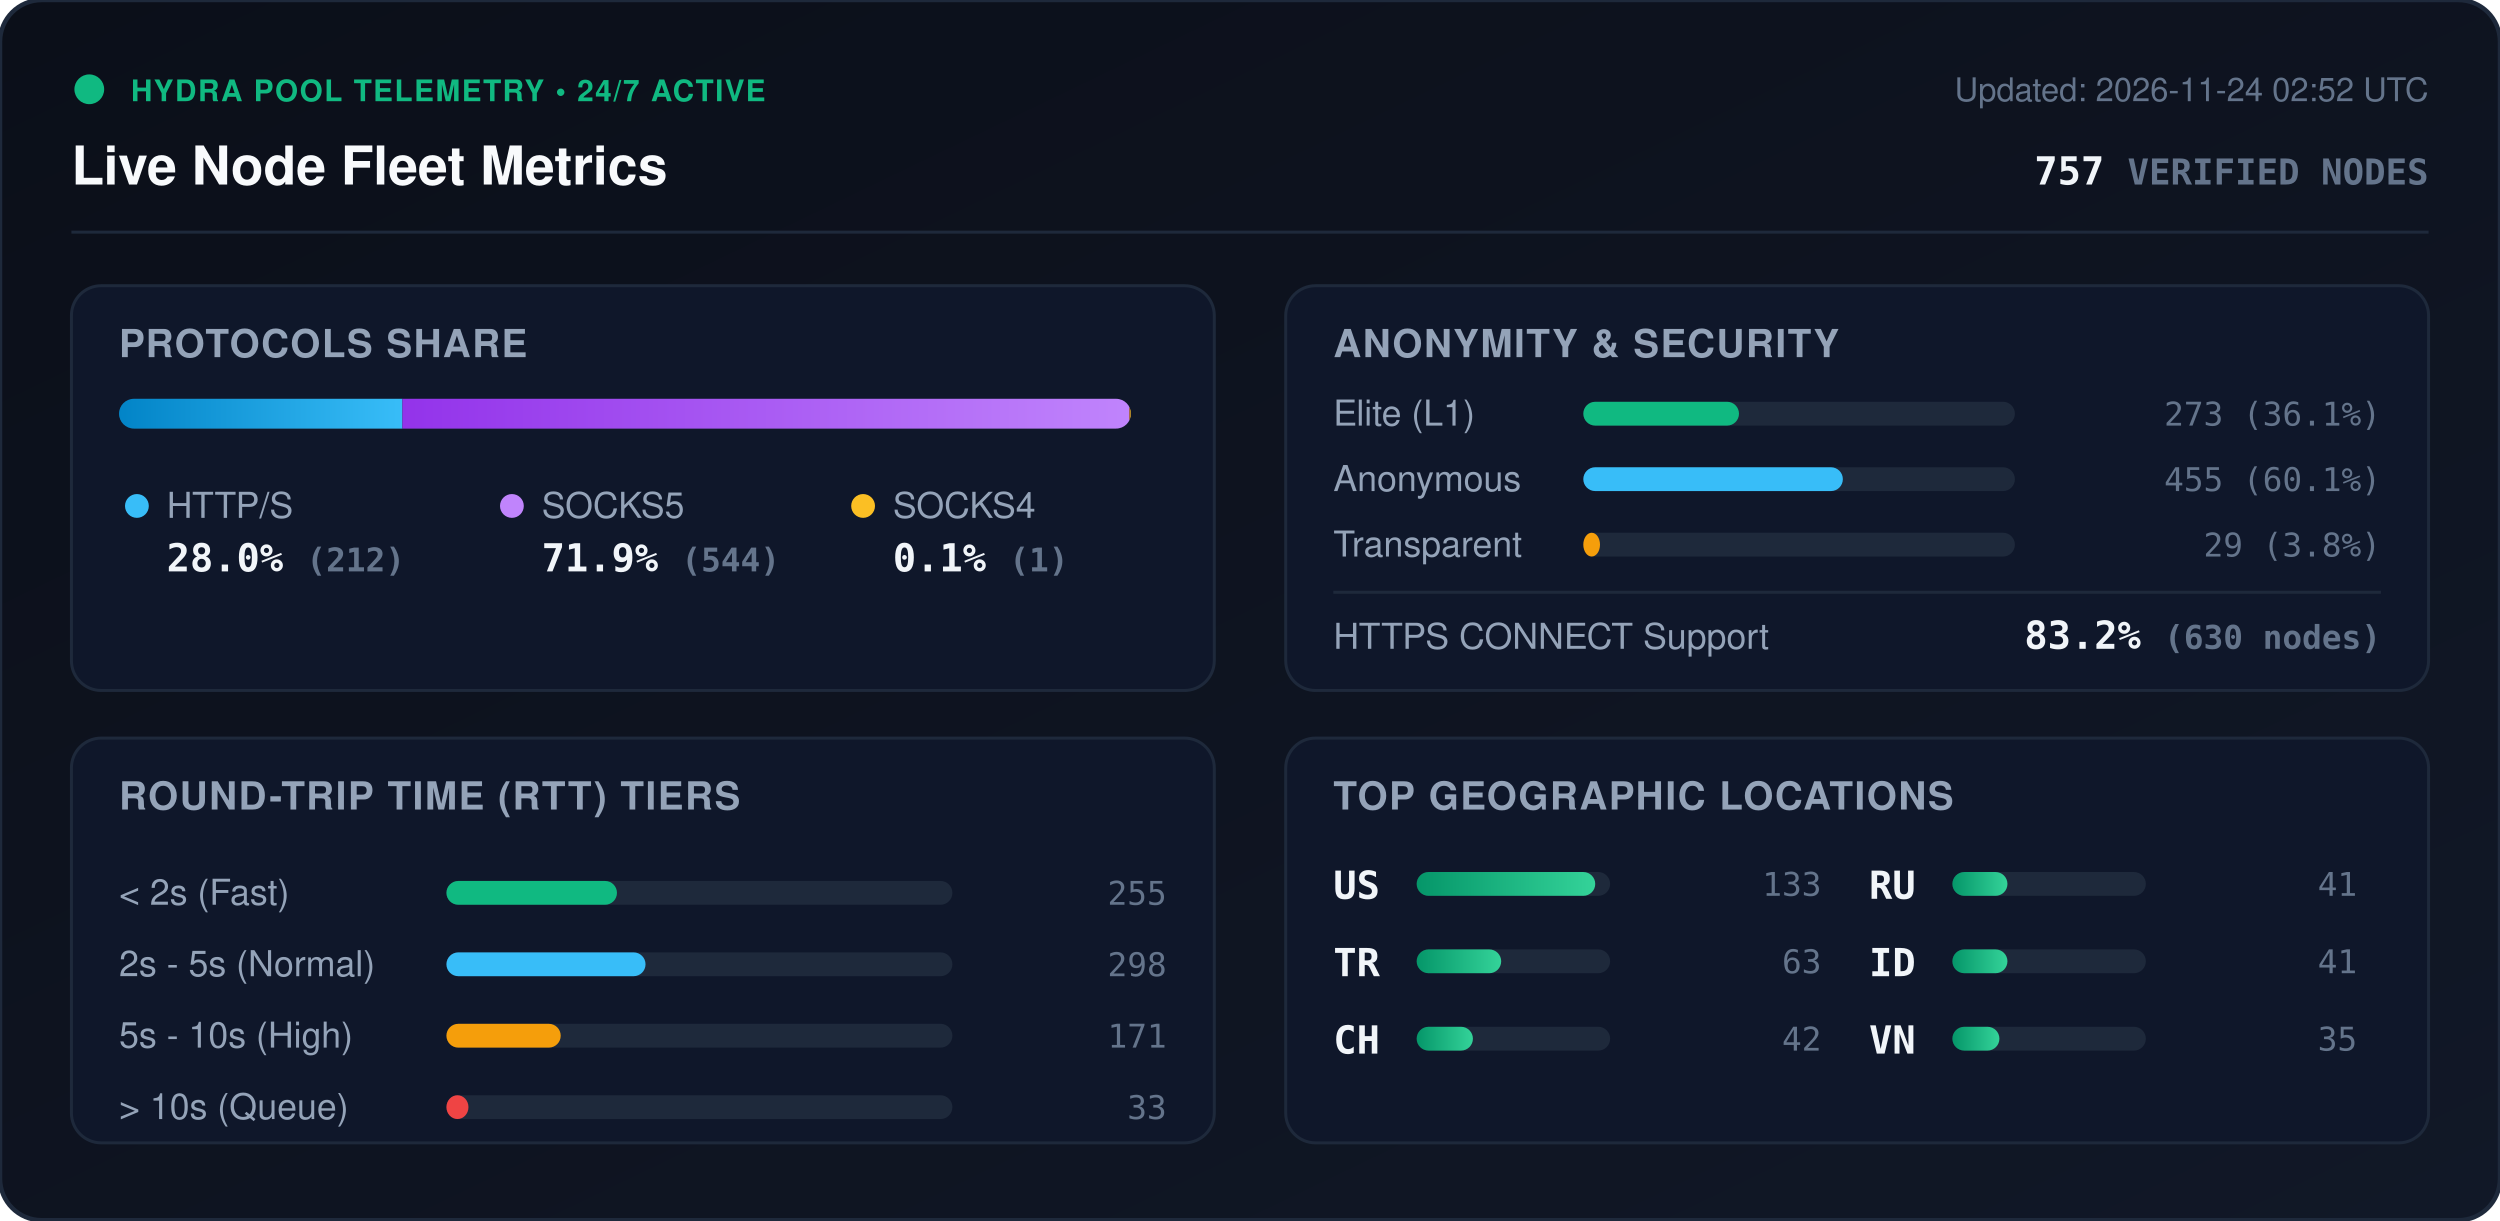
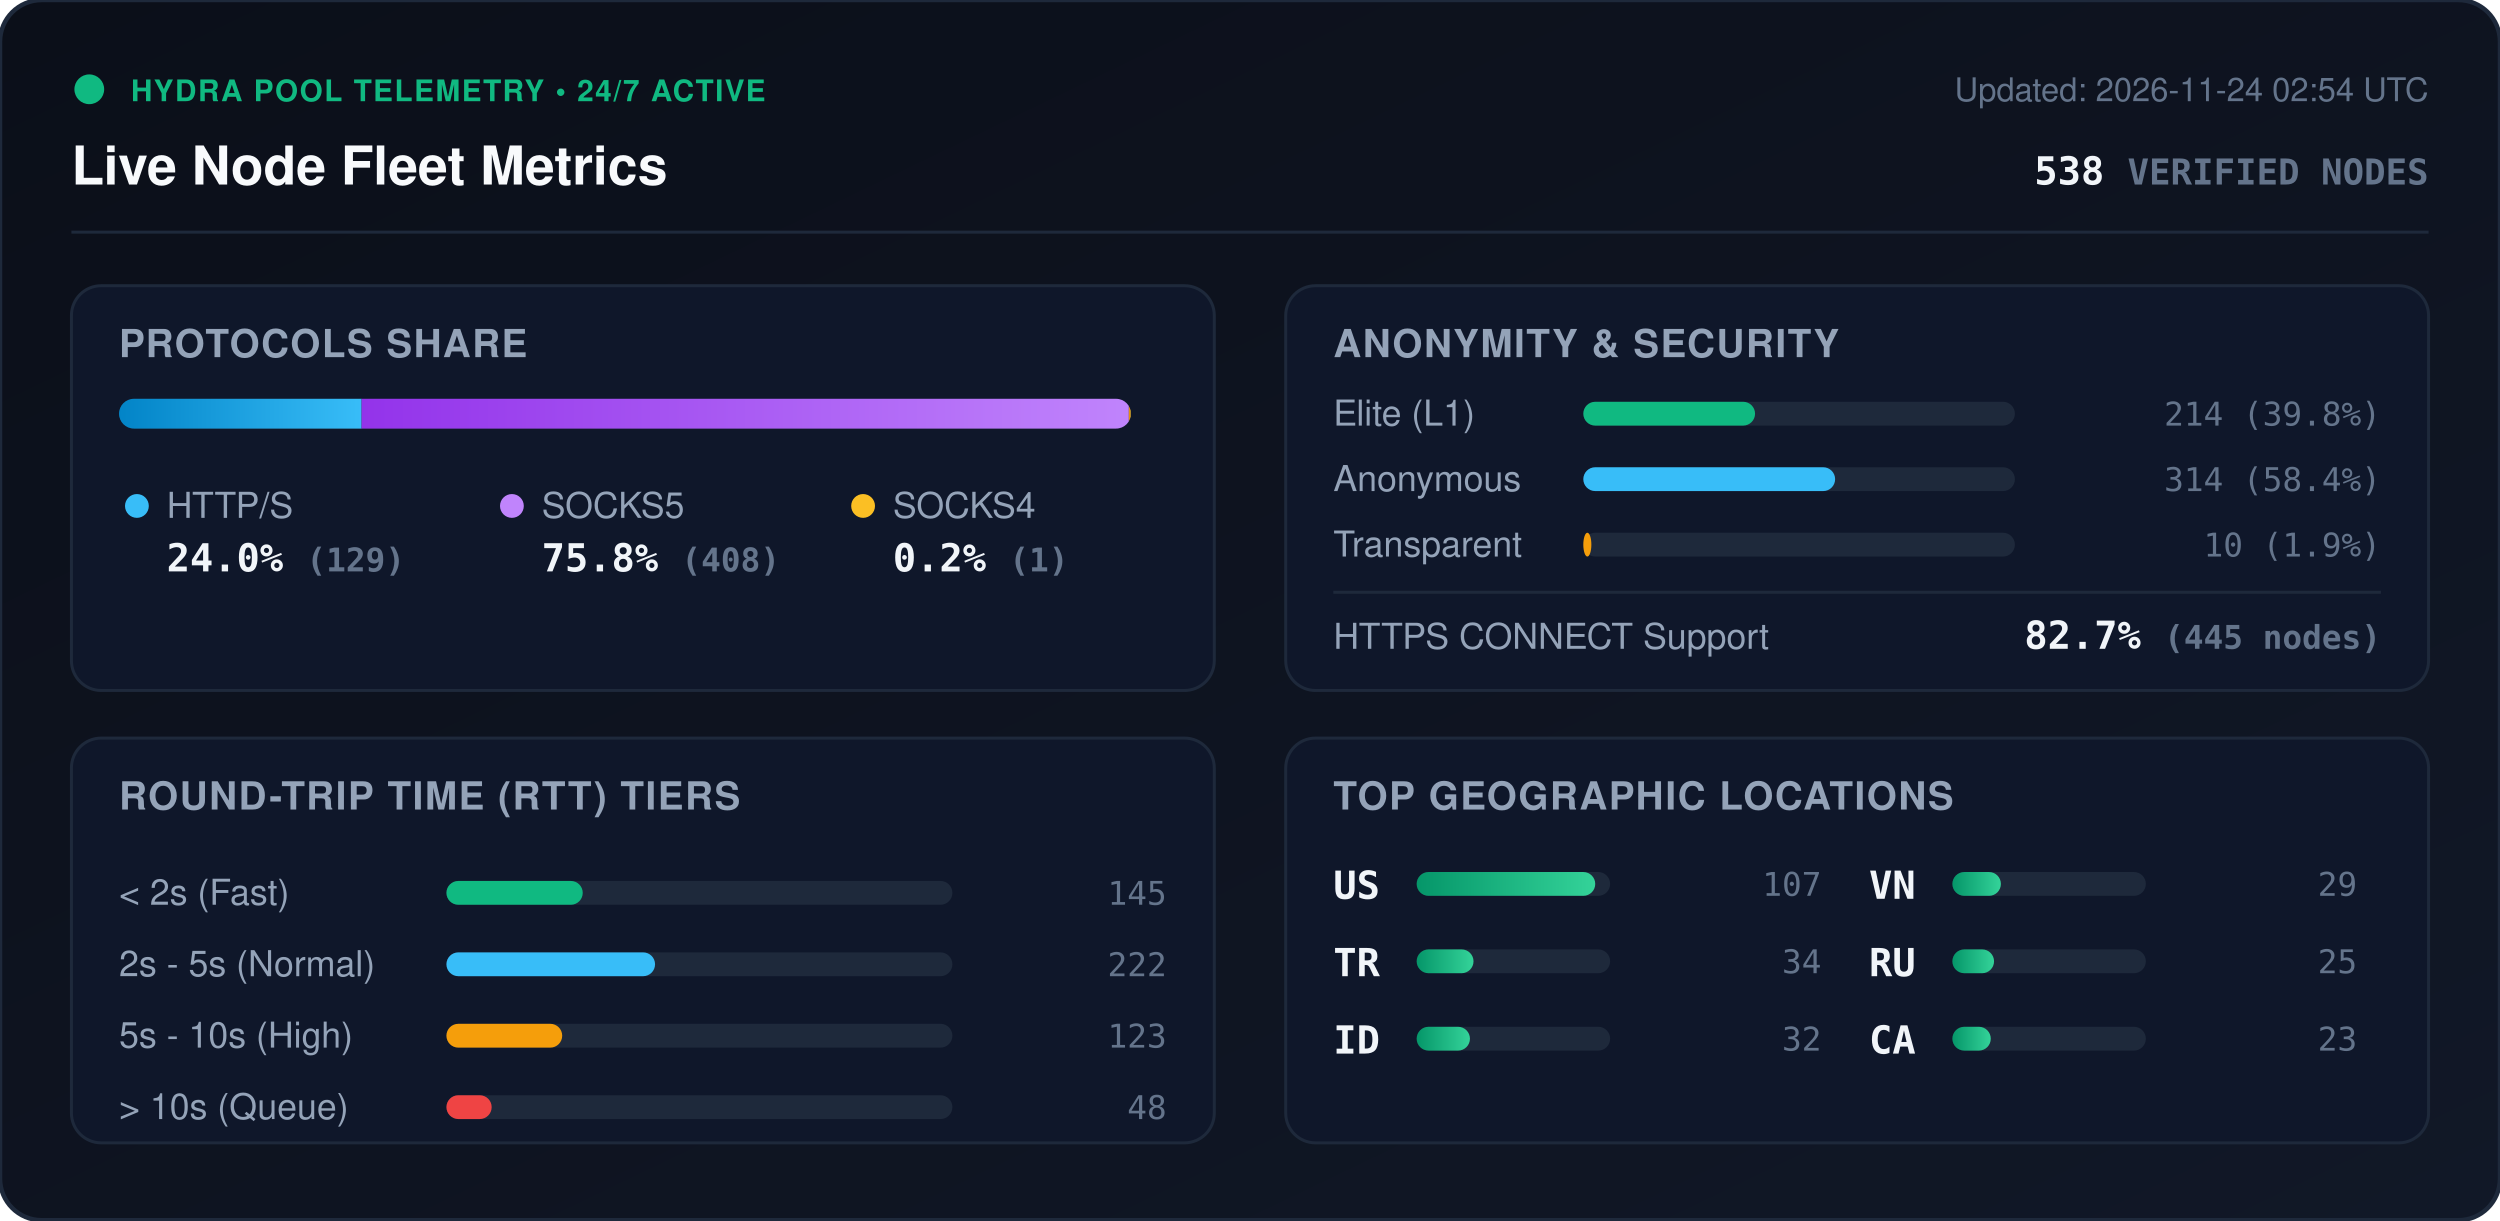
<svg xmlns="http://www.w3.org/2000/svg" viewBox="0 0 840 410" width="840" height="410" style="max-width: 100%; height: auto;">
  <defs>
    <linearGradient id="bg" x1="0%" y1="0%" x2="100%" y2="100%">
      <stop offset="0%" stop-color="#0b0f19" />
      <stop offset="100%" stop-color="#111827" />
    </linearGradient>
    <linearGradient id="bar-http" x1="0%" y1="0%" x2="100%" y2="0%">
      <stop offset="0%" stop-color="#0284c7" />
      <stop offset="100%" stop-color="#38bdf8" />
    </linearGradient>
    <linearGradient id="bar-socks5" x1="0%" y1="0%" x2="100%" y2="0%">
      <stop offset="0%" stop-color="#9333ea" />
      <stop offset="100%" stop-color="#c084fc" />
    </linearGradient>
    <linearGradient id="bar-socks4" x1="0%" y1="0%" x2="100%" y2="0%">
      <stop offset="0%" stop-color="#d97706" />
      <stop offset="100%" stop-color="#fbbf24" />
    </linearGradient>
    <linearGradient id="bar-green" x1="0%" y1="0%" x2="100%" y2="0%">
      <stop offset="0%" stop-color="#059669" />
      <stop offset="100%" stop-color="#34d399" />
    </linearGradient>
    <clipPath id="prog-track-clip">
      <rect width="340.0" height="10" rx="5" />
    </clipPath>
    <style>
      .title { font: 700 18px -apple-system, BlinkMacSystemFont, 'Segoe UI', Helvetica, Arial, sans-serif; fill: #f8fafc; }
      .sub { font: 500 11px -apple-system, BlinkMacSystemFont, 'Segoe UI', Helvetica, Arial, sans-serif; fill: #64748b; }
      .section-hdr { font: 600 13px -apple-system, BlinkMacSystemFont, 'Segoe UI', Helvetica, Arial, sans-serif; fill: #94a3b8; letter-spacing: 0.5px; }
      .metric-val { font: 700 13px -apple-system, BlinkMacSystemFont, 'Segoe UI', Helvetica, Arial, sans-serif; fill: #f1f5f9; }
      .metric-lbl { font: 500 12px -apple-system, BlinkMacSystemFont, 'Segoe UI', Helvetica, Arial, sans-serif; fill: #94a3b8; }
      .badge-txt { font: 700 10px -apple-system, BlinkMacSystemFont, 'Segoe UI', Helvetica, Arial, sans-serif; fill: #10b981; letter-spacing: 0.5px; }
      .mono { font-family: ui-monospace, SFMono-Regular, Menlo, Monaco, Consolas, monospace; }
      .pulse { animation: beacon 2s infinite ease-in-out; }
      @keyframes beacon { 0%, 100% { opacity: 1; } 50% { opacity: 0.35; } }
    </style>
  </defs>
  <rect width="840" height="410" rx="14" fill="url(#bg)" stroke="#1e293b" stroke-width="1.5" />
  <g transform="translate(24, 24)">
    <circle cx="6" cy="6" r="5" fill="#10b981" class="pulse" />
    <text x="20" y="10" class="badge-txt">HYDRA POOL TELEMETRY • 24/7 ACTIVE</text>
    <text x="0" y="38" class="title">Live Node Fleet Metrics</text>
-     <text x="792" y="10" text-anchor="end" class="sub">Updated: 2026-11-24 02:52 UTC</text>
-     <text x="792" y="38" text-anchor="end" class="metric-val mono" fill="#38bdf8">757 <tspan font-size="12" fill="#64748b">VERIFIED NODES</tspan>
+     <text x="792" y="10" text-anchor="end" class="sub">Updated: 2026-11-24 02:54 UTC</text>
+     <text x="792" y="38" text-anchor="end" class="metric-val mono" fill="#38bdf8">538 <tspan font-size="12" fill="#64748b">VERIFIED NODES</tspan>
    </text>
  </g>
  <line x1="24" y1="78" x2="816" y2="78" stroke="#1e293b" stroke-width="1" />
  <g transform="translate(24, 96)">
    <rect width="384" height="136" rx="10" fill="#0f172a" stroke="#1e293b" />
    <text x="16" y="24" class="section-hdr">PROTOCOLS SHARE</text>
    <g transform="translate(16, 38)">
      <rect width="340.0" height="10" rx="5" fill="#1e293b" />
      <g clip-path="url(#prog-track-clip)">
-         <rect x="0" width="95.2" height="10" fill="url(#bar-http)" />
-         <rect x="95.2" width="244.3" height="10" fill="url(#bar-socks5)" />
-         <rect x="339.5" width="0.4" height="10" fill="url(#bar-socks4)" />
+         <rect x="0" width="81.5" height="10" fill="url(#bar-http)" />
+         <rect x="81.5" width="257.8" height="10" fill="url(#bar-socks5)" />
+         <rect x="339.3" width="0.6" height="10" fill="url(#bar-socks4)" />
      </g>
    </g>
    <g transform="translate(16, 68)">
      <circle cx="6" cy="6" r="4" fill="#38bdf8" />
      <text x="16" y="10" class="metric-lbl">HTTP/S</text>
-       <text x="16" y="28" class="metric-val mono">28.0% <tspan font-size="11" fill="#64748b">(212)</tspan>
+       <text x="16" y="28" class="metric-val mono">24.0% <tspan font-size="11" fill="#64748b">(129)</tspan>
      </text>
      <circle cx="132" cy="6" r="4" fill="#c084fc" />
      <text x="142" y="10" class="metric-lbl">SOCKS5</text>
-       <text x="142" y="28" class="metric-val mono">71.9% <tspan font-size="11" fill="#64748b">(544)</tspan>
+       <text x="142" y="28" class="metric-val mono">75.8% <tspan font-size="11" fill="#64748b">(408)</tspan>
      </text>
      <circle cx="250" cy="6" r="4" fill="#fbbf24" />
      <text x="260" y="10" class="metric-lbl">SOCKS4</text>
-       <text x="260" y="28" class="metric-val mono">0.1% <tspan font-size="11" fill="#64748b">(1)</tspan>
+       <text x="260" y="28" class="metric-val mono">0.2% <tspan font-size="11" fill="#64748b">(1)</tspan>
      </text>
    </g>
  </g>
  <g transform="translate(432, 96)">
    <rect width="384" height="136" rx="10" fill="#0f172a" stroke="#1e293b" />
    <text x="16" y="24" class="section-hdr">ANONYMITY &amp; SECURITY</text>
    <text x="16" y="47" class="metric-lbl">Elite (L1)</text>
    <rect x="100" y="39" width="145.0" height="8" rx="4" fill="#1e293b" />
-     <rect x="100" y="39" width="52.3" height="8" rx="4" fill="#10b981" />
-     <text x="368" y="47" text-anchor="end" class="mono sub" fill="#e2e8f0">273 (36.1%)</text>
+     <rect x="100" y="39" width="57.7" height="8" rx="4" fill="#10b981" />
+     <text x="368" y="47" text-anchor="end" class="mono sub" fill="#e2e8f0">214 (39.8%)</text>
    <text x="16" y="69" class="metric-lbl">Anonymous</text>
    <rect x="100" y="61" width="145.0" height="8" rx="4" fill="#1e293b" />
-     <rect x="100" y="61" width="87.2" height="8" rx="4" fill="#38bdf8" />
-     <text x="368" y="69" text-anchor="end" class="mono sub" fill="#e2e8f0">455 (60.1%)</text>
+     <rect x="100" y="61" width="84.6" height="8" rx="4" fill="#38bdf8" />
+     <text x="368" y="69" text-anchor="end" class="mono sub" fill="#e2e8f0">314 (58.4%)</text>
    <text x="16" y="91" class="metric-lbl">Transparent</text>
    <rect x="100" y="83" width="145.0" height="8" rx="4" fill="#1e293b" />
-     <rect x="100" y="83" width="5.6" height="8" rx="4" fill="#f59e0b" />
-     <text x="368" y="91" text-anchor="end" class="mono sub" fill="#e2e8f0">29 (3.8%)</text>
+     <rect x="100" y="83" width="2.7" height="8" rx="4" fill="#f59e0b" />
+     <text x="368" y="91" text-anchor="end" class="mono sub" fill="#e2e8f0">10 (1.9%)</text>
    <line x1="16" y1="103" x2="368" y2="103" stroke="#1e293b" stroke-width="1" />
    <text x="16" y="122" class="metric-lbl">HTTPS CONNECT Support</text>
-     <text x="368" y="122" text-anchor="end" class="metric-val mono" fill="#34d399">83.2% <tspan font-size="11" fill="#64748b">(630 nodes)</tspan>
+     <text x="368" y="122" text-anchor="end" class="metric-val mono" fill="#34d399">82.7% <tspan font-size="11" fill="#64748b">(445 nodes)</tspan>
    </text>
  </g>
  <g transform="translate(24, 248)">
    <rect width="384" height="136" rx="10" fill="#0f172a" stroke="#1e293b" />
    <text x="16" y="24" class="section-hdr">ROUND-TRIP TIME (RTT) TIERS</text>
    <g transform="translate(16, 42)">
      <text x="0" y="14" class="metric-lbl">&lt; 2s (Fast)</text>
      <rect x="110" y="6" width="170" height="8" rx="4" fill="#1e293b" />
-       <rect x="110" y="6" width="57.3" height="8" rx="4" fill="#10b981" />
-       <text x="352" y="14" text-anchor="end" class="mono sub">255</text>
+       <rect x="110" y="6" width="45.8" height="8" rx="4" fill="#10b981" />
+       <text x="352" y="14" text-anchor="end" class="mono sub">145</text>
      <text x="0" y="38" class="metric-lbl">2s - 5s (Normal)</text>
      <rect x="110" y="30" width="170" height="8" rx="4" fill="#1e293b" />
-       <rect x="110" y="30" width="66.9" height="8" rx="4" fill="#38bdf8" />
-       <text x="352" y="38" text-anchor="end" class="mono sub">298</text>
+       <rect x="110" y="30" width="70.1" height="8" rx="4" fill="#38bdf8" />
+       <text x="352" y="38" text-anchor="end" class="mono sub">222</text>
      <text x="0" y="62" class="metric-lbl">5s - 10s (High)</text>
      <rect x="110" y="54" width="170" height="8" rx="4" fill="#1e293b" />
-       <rect x="110" y="54" width="38.4" height="8" rx="4" fill="#f59e0b" />
-       <text x="352" y="62" text-anchor="end" class="mono sub">171</text>
+       <rect x="110" y="54" width="38.9" height="8" rx="4" fill="#f59e0b" />
+       <text x="352" y="62" text-anchor="end" class="mono sub">123</text>
      <text x="0" y="86" class="metric-lbl">&gt; 10s (Queue)</text>
      <rect x="110" y="78" width="170" height="8" rx="4" fill="#1e293b" />
-       <rect x="110" y="78" width="7.4" height="8" rx="4" fill="#ef4444" />
-       <text x="352" y="86" text-anchor="end" class="mono sub">33</text>
+       <rect x="110" y="78" width="15.2" height="8" rx="4" fill="#ef4444" />
+       <text x="352" y="86" text-anchor="end" class="mono sub">48</text>
    </g>
  </g>
  <g transform="translate(432, 248)">
    <rect width="384" height="136" rx="10" fill="#0f172a" stroke="#1e293b" />
    <text x="16" y="24" class="section-hdr">TOP GEOGRAPHIC LOCATIONS</text>
    <g transform="translate(16, 42)">
      <g transform="translate(0, 0)">
        <text x="0" y="12" class="mono metric-val" font-size="12">US</text>
        <rect x="28" y="3" width="65" height="8" rx="4" fill="#1e293b" />
        <rect x="28" y="3" width="60.0" height="8" rx="4" fill="url(#bar-green)" />
-         <text x="164" y="11" text-anchor="end" class="mono sub">133</text>
+         <text x="164" y="11" text-anchor="end" class="mono sub">107</text>
      </g>
      <g transform="translate(0, 26)">
        <text x="0" y="12" class="mono metric-val" font-size="12">TR</text>
        <rect x="28" y="3" width="65" height="8" rx="4" fill="#1e293b" />
-         <rect x="28" y="3" width="28.4" height="8" rx="4" fill="url(#bar-green)" />
-         <text x="164" y="11" text-anchor="end" class="mono sub">63</text>
+         <rect x="28" y="3" width="19.1" height="8" rx="4" fill="url(#bar-green)" />
+         <text x="164" y="11" text-anchor="end" class="mono sub">34</text>
      </g>
      <g transform="translate(0, 52)">
-         <text x="0" y="12" class="mono metric-val" font-size="12">CH</text>
+         <text x="0" y="12" class="mono metric-val" font-size="12">ID</text>
        <rect x="28" y="3" width="65" height="8" rx="4" fill="#1e293b" />
-         <rect x="28" y="3" width="18.9" height="8" rx="4" fill="url(#bar-green)" />
-         <text x="164" y="11" text-anchor="end" class="mono sub">42</text>
+         <rect x="28" y="3" width="17.9" height="8" rx="4" fill="url(#bar-green)" />
+         <text x="164" y="11" text-anchor="end" class="mono sub">32</text>
      </g>
      <g transform="translate(180, 0)">
+         <text x="0" y="12" class="mono metric-val" font-size="12">VN</text>
+         <rect x="28" y="3" width="65" height="8" rx="4" fill="#1e293b" />
+         <rect x="28" y="3" width="16.3" height="8" rx="4" fill="url(#bar-green)" />
+         <text x="164" y="11" text-anchor="end" class="mono sub">29</text>
+       </g>
+       <g transform="translate(180, 26)">
        <text x="0" y="12" class="mono metric-val" font-size="12">RU</text>
        <rect x="28" y="3" width="65" height="8" rx="4" fill="#1e293b" />
-         <rect x="28" y="3" width="18.5" height="8" rx="4" fill="url(#bar-green)" />
-         <text x="164" y="11" text-anchor="end" class="mono sub">41</text>
-       </g>
-       <g transform="translate(180, 26)">
-         <text x="0" y="12" class="mono metric-val" font-size="12">ID</text>
-         <rect x="28" y="3" width="65" height="8" rx="4" fill="#1e293b" />
-         <rect x="28" y="3" width="18.5" height="8" rx="4" fill="url(#bar-green)" />
-         <text x="164" y="11" text-anchor="end" class="mono sub">41</text>
+         <rect x="28" y="3" width="14.0" height="8" rx="4" fill="url(#bar-green)" />
+         <text x="164" y="11" text-anchor="end" class="mono sub">25</text>
      </g>
      <g transform="translate(180, 52)">
-         <text x="0" y="12" class="mono metric-val" font-size="12">VN</text>
+         <text x="0" y="12" class="mono metric-val" font-size="12">CA</text>
        <rect x="28" y="3" width="65" height="8" rx="4" fill="#1e293b" />
-         <rect x="28" y="3" width="15.8" height="8" rx="4" fill="url(#bar-green)" />
-         <text x="164" y="11" text-anchor="end" class="mono sub">35</text>
+         <rect x="28" y="3" width="12.9" height="8" rx="4" fill="url(#bar-green)" />
+         <text x="164" y="11" text-anchor="end" class="mono sub">23</text>
      </g>
    </g>
  </g>
</svg>
